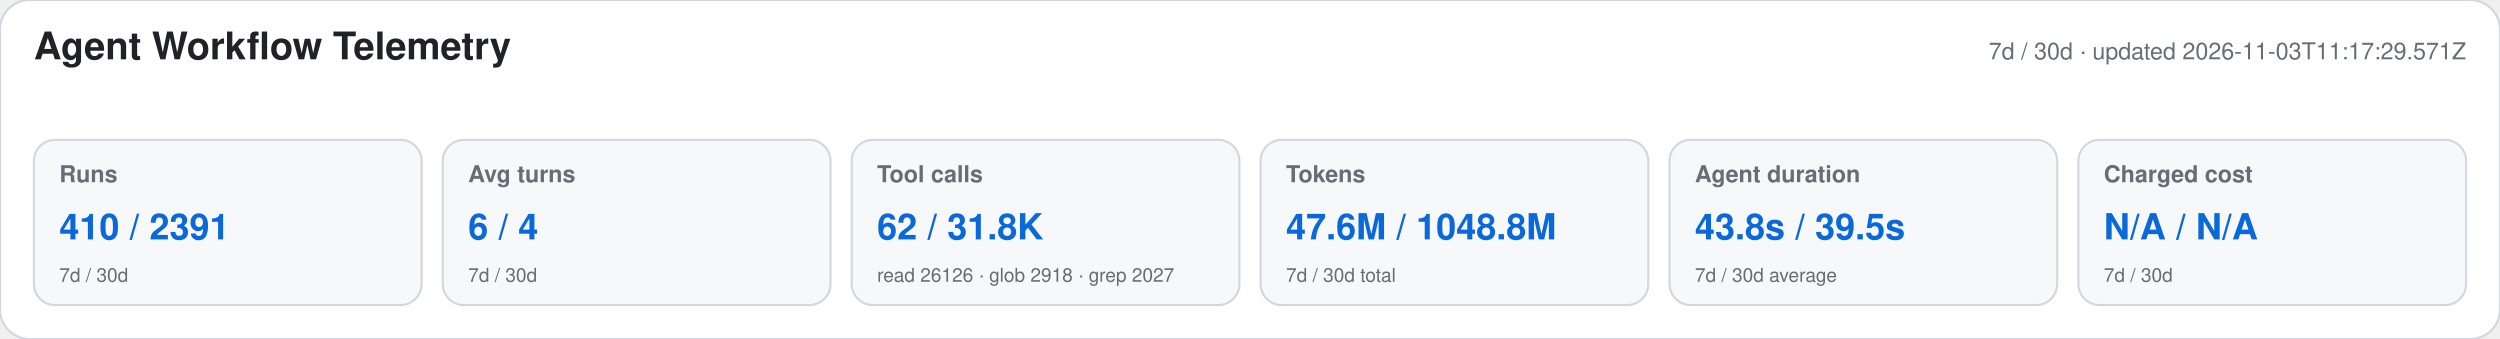
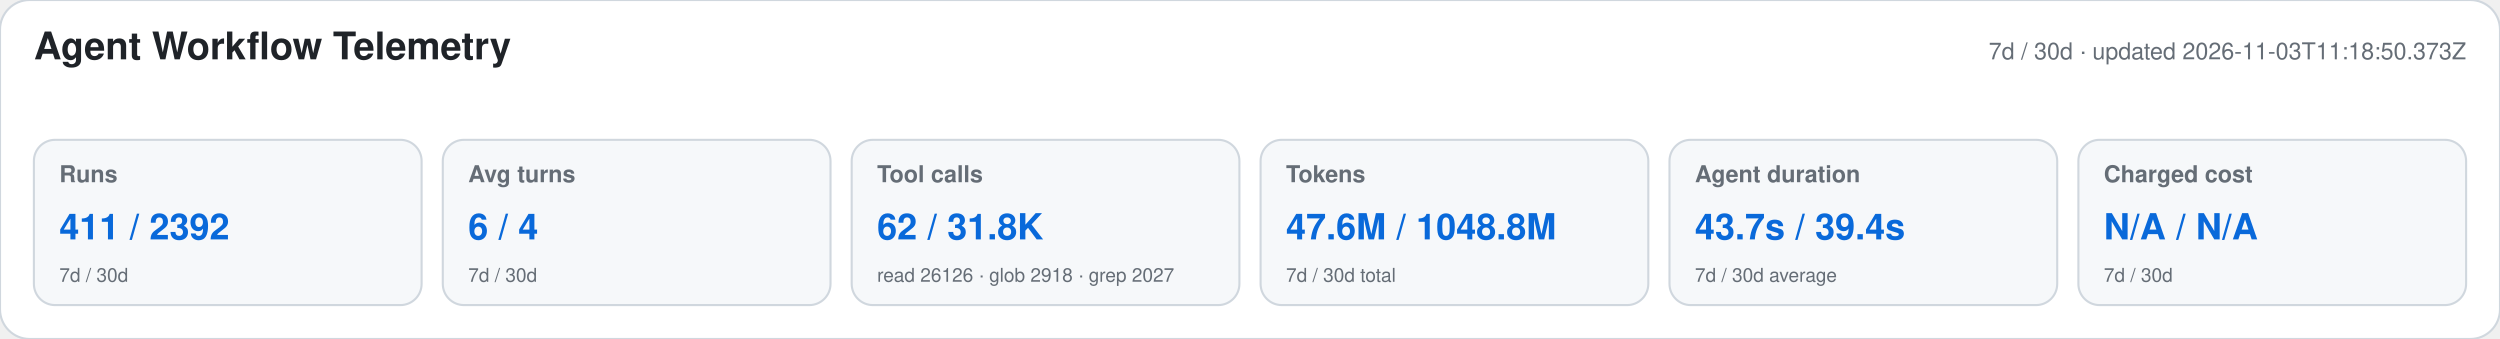
<svg xmlns="http://www.w3.org/2000/svg" width="1180" height="160" viewBox="0 0 1180 160" role="img" aria-labelledby="title desc">
  <style>text{font-family:-apple-system,BlinkMacSystemFont,"Segoe UI",Helvetica,Arial,sans-serif}.heading{font-size:18px;font-weight:650;fill:#1f2328}.meta,.label,.secondary{fill:#656d76}.meta,.label{font-size:11px}.label{font-weight:600}.primary{font-size:17px;font-weight:700;fill:#0969da}.secondary{font-size:9px}</style>
  <rect width="1180" height="160" rx="14" fill="#ffffff" stroke="#d0d7de" />
  <text x="16" y="28" class="heading">Agent Workflow Telemetry</text>
-   <text x="1164" y="28" text-anchor="end" class="meta">7d / 30d · updated 2026-11-03T11:17:29.571Z</text>
+   <text x="1164" y="28" text-anchor="end" class="meta">7d / 30d · updated 2026-11-03T11:18:50.373Z</text>
  <g>
    <rect x="16" y="66" width="183" height="78" rx="10" fill="#f6f8fa" stroke="#d0d7de" />
    <text x="28" y="86" class="label">Runs</text>
-     <text x="28" y="113" class="primary">410 / 2391</text>
+     <text x="28" y="113" class="primary">411 / 2392</text>
    <text x="28" y="133" class="secondary">7d / 30d</text>
  </g>
  <g>
    <rect x="209" y="66" width="183" height="78" rx="10" fill="#f6f8fa" stroke="#d0d7de" />
    <text x="221" y="86" class="label">Avg turns</text>
    <text x="221" y="113" class="primary">6 / 4</text>
    <text x="221" y="133" class="secondary">7d / 30d</text>
  </g>
  <g>
    <rect x="402" y="66" width="183" height="78" rx="10" fill="#f6f8fa" stroke="#d0d7de" />
    <text x="414" y="86" class="label">Tool calls</text>
    <text x="414" y="113" class="primary">62 / 31.8K</text>
    <text x="414" y="133" class="secondary">read 26126 · glob 2918 · grep 2027</text>
  </g>
  <g>
    <rect x="595" y="66" width="183" height="78" rx="10" fill="#f6f8fa" stroke="#d0d7de" />
    <text x="607" y="86" class="label">Tokens</text>
    <text x="607" y="113" class="primary">47.6M / 1048.8M</text>
    <text x="607" y="133" class="secondary">7d / 30d total</text>
  </g>
  <g>
    <rect x="788" y="66" width="183" height="78" rx="10" fill="#f6f8fa" stroke="#d0d7de" />
    <text x="800" y="86" class="label">Agent duration</text>
-     <text x="800" y="113" class="primary">43.8s / 39.5s</text>
+     <text x="800" y="113" class="primary">43.7s / 39.4s</text>
    <text x="800" y="133" class="secondary">7d / 30d average</text>
  </g>
  <g>
    <rect x="981" y="66" width="183" height="78" rx="10" fill="#f6f8fa" stroke="#d0d7de" />
    <text x="993" y="86" class="label">Charged cost</text>
    <text x="993" y="113" class="primary">N/A / N/A</text>
    <text x="993" y="133" class="secondary">7d / 30d</text>
  </g>
</svg>
